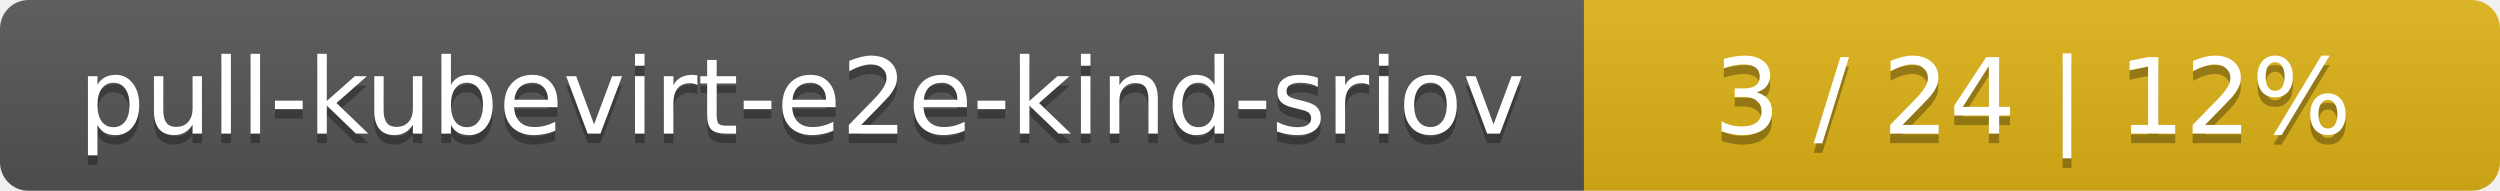
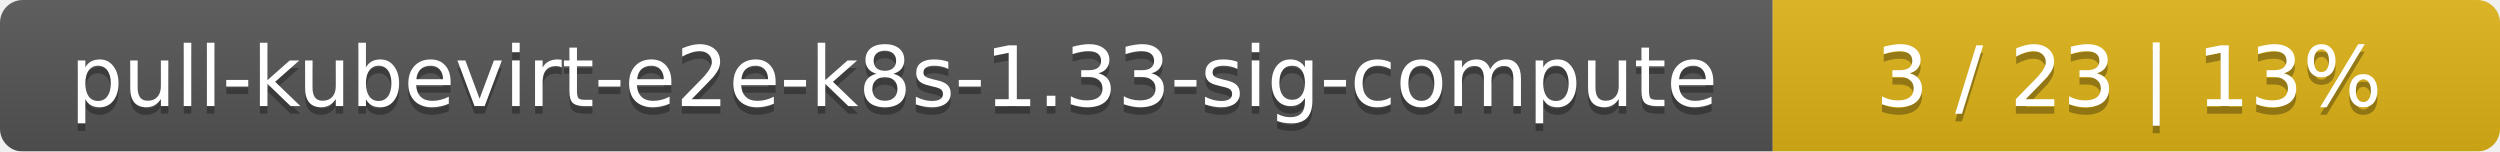
- <svg xmlns="http://www.w3.org/2000/svg" width="262" height="20">
+ <svg xmlns="http://www.w3.org/2000/svg" width="330" height="20">
  <linearGradient id="smooth" x2="0" y2="100%">
    <stop offset="0" stop-color="#bbb" stop-opacity=".1" />
    <stop offset="1" stop-opacity=".1" />
  </linearGradient>
  <mask id="round">
-     <rect width="262" height="20" rx="3" fill="#fff" />
+     <rect width="330" height="20" rx="3" fill="#fff" />
  </mask>
  <g mask="url(#round)">
-     <rect width="166" height="20" fill="#555" />
-     <rect x="166" width="96" height="20" fill="#dfb317" />
-     <rect width="262" height="20" fill="url(#smooth)" />
+     <rect width="234" height="20" fill="#555" />
+     <rect x="234" width="96" height="20" fill="#dfb317" />
+     <rect width="330" height="20" fill="url(#smooth)" />
  </g>
  <g fill="#fff" text-anchor="middle" font-family="DejaVu Sans,Verdana,Geneva,sans-serif" font-size="11">
-     <text x="84" y="15" fill="#010101" fill-opacity=".3">pull-kubevirt-e2e-kind-sriov</text>
-     <text x="84" y="14">pull-kubevirt-e2e-kind-sriov</text>
-     <text x="213" y="15" fill="#010101" fill-opacity=".3">3 / 24    |    12%</text>
-     <text x="213" y="14">3 / 24    |    12%</text>
+     <text x="118" y="15" fill="#010101" fill-opacity=".3">pull-kubevirt-e2e-k8s-1.33-sig-compute</text>
+     <text x="118" y="14">pull-kubevirt-e2e-k8s-1.33-sig-compute</text>
+     <text x="281" y="15" fill="#010101" fill-opacity=".3">3 / 23    |    13%</text>
+     <text x="281" y="14">3 / 23    |    13%</text>
  </g>
</svg>
